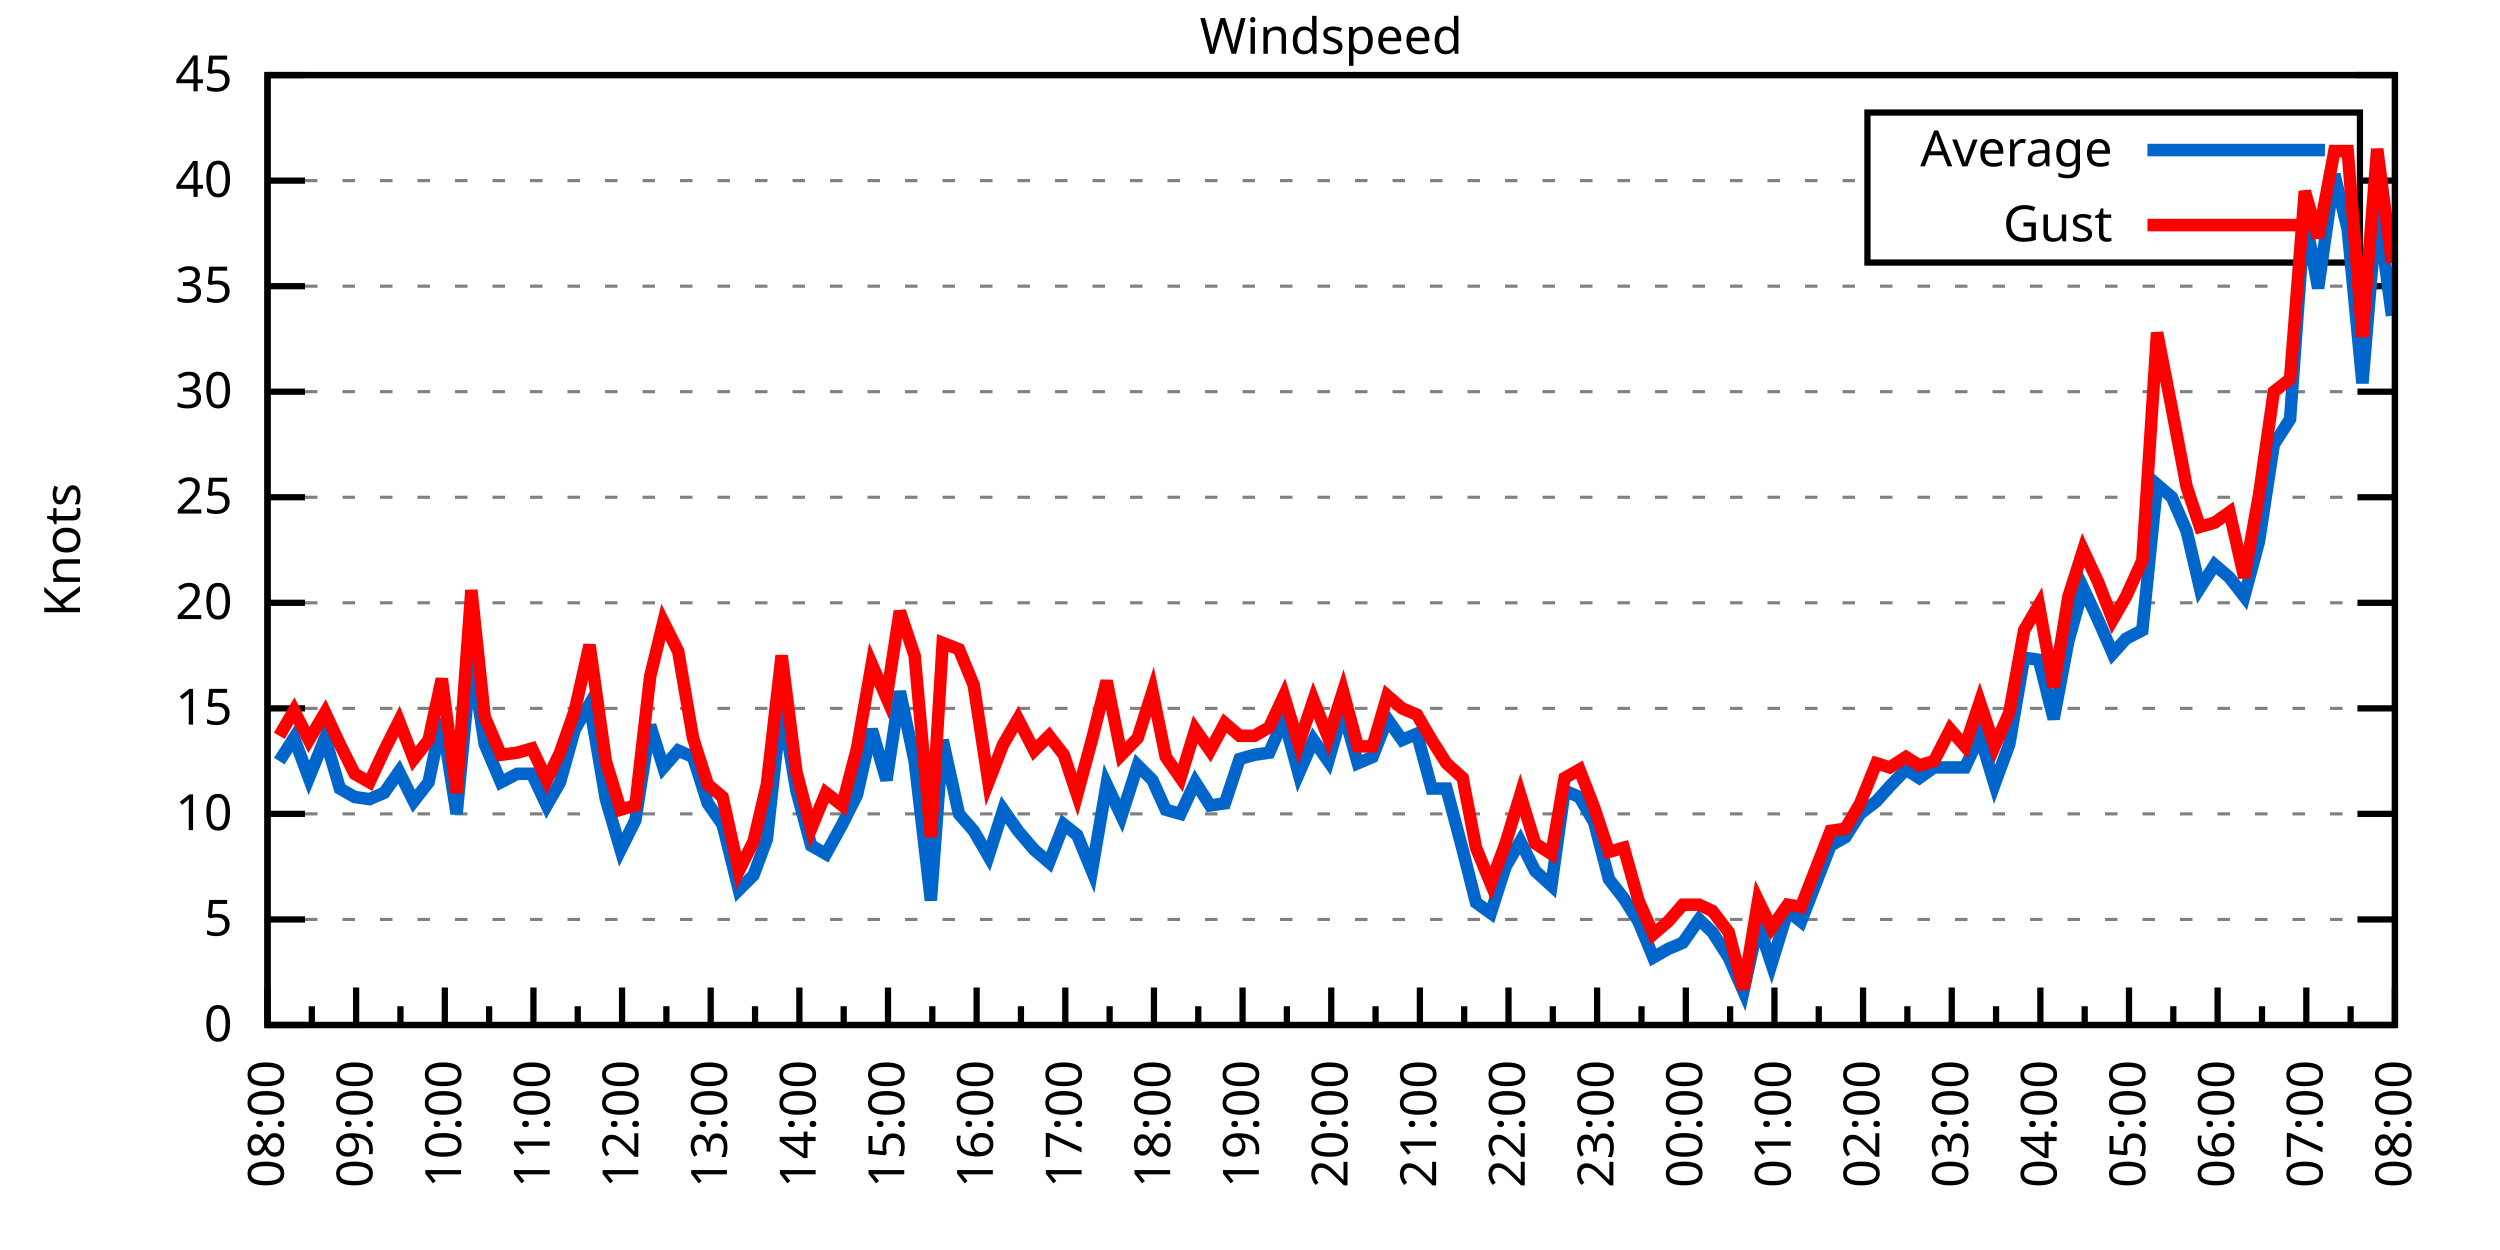
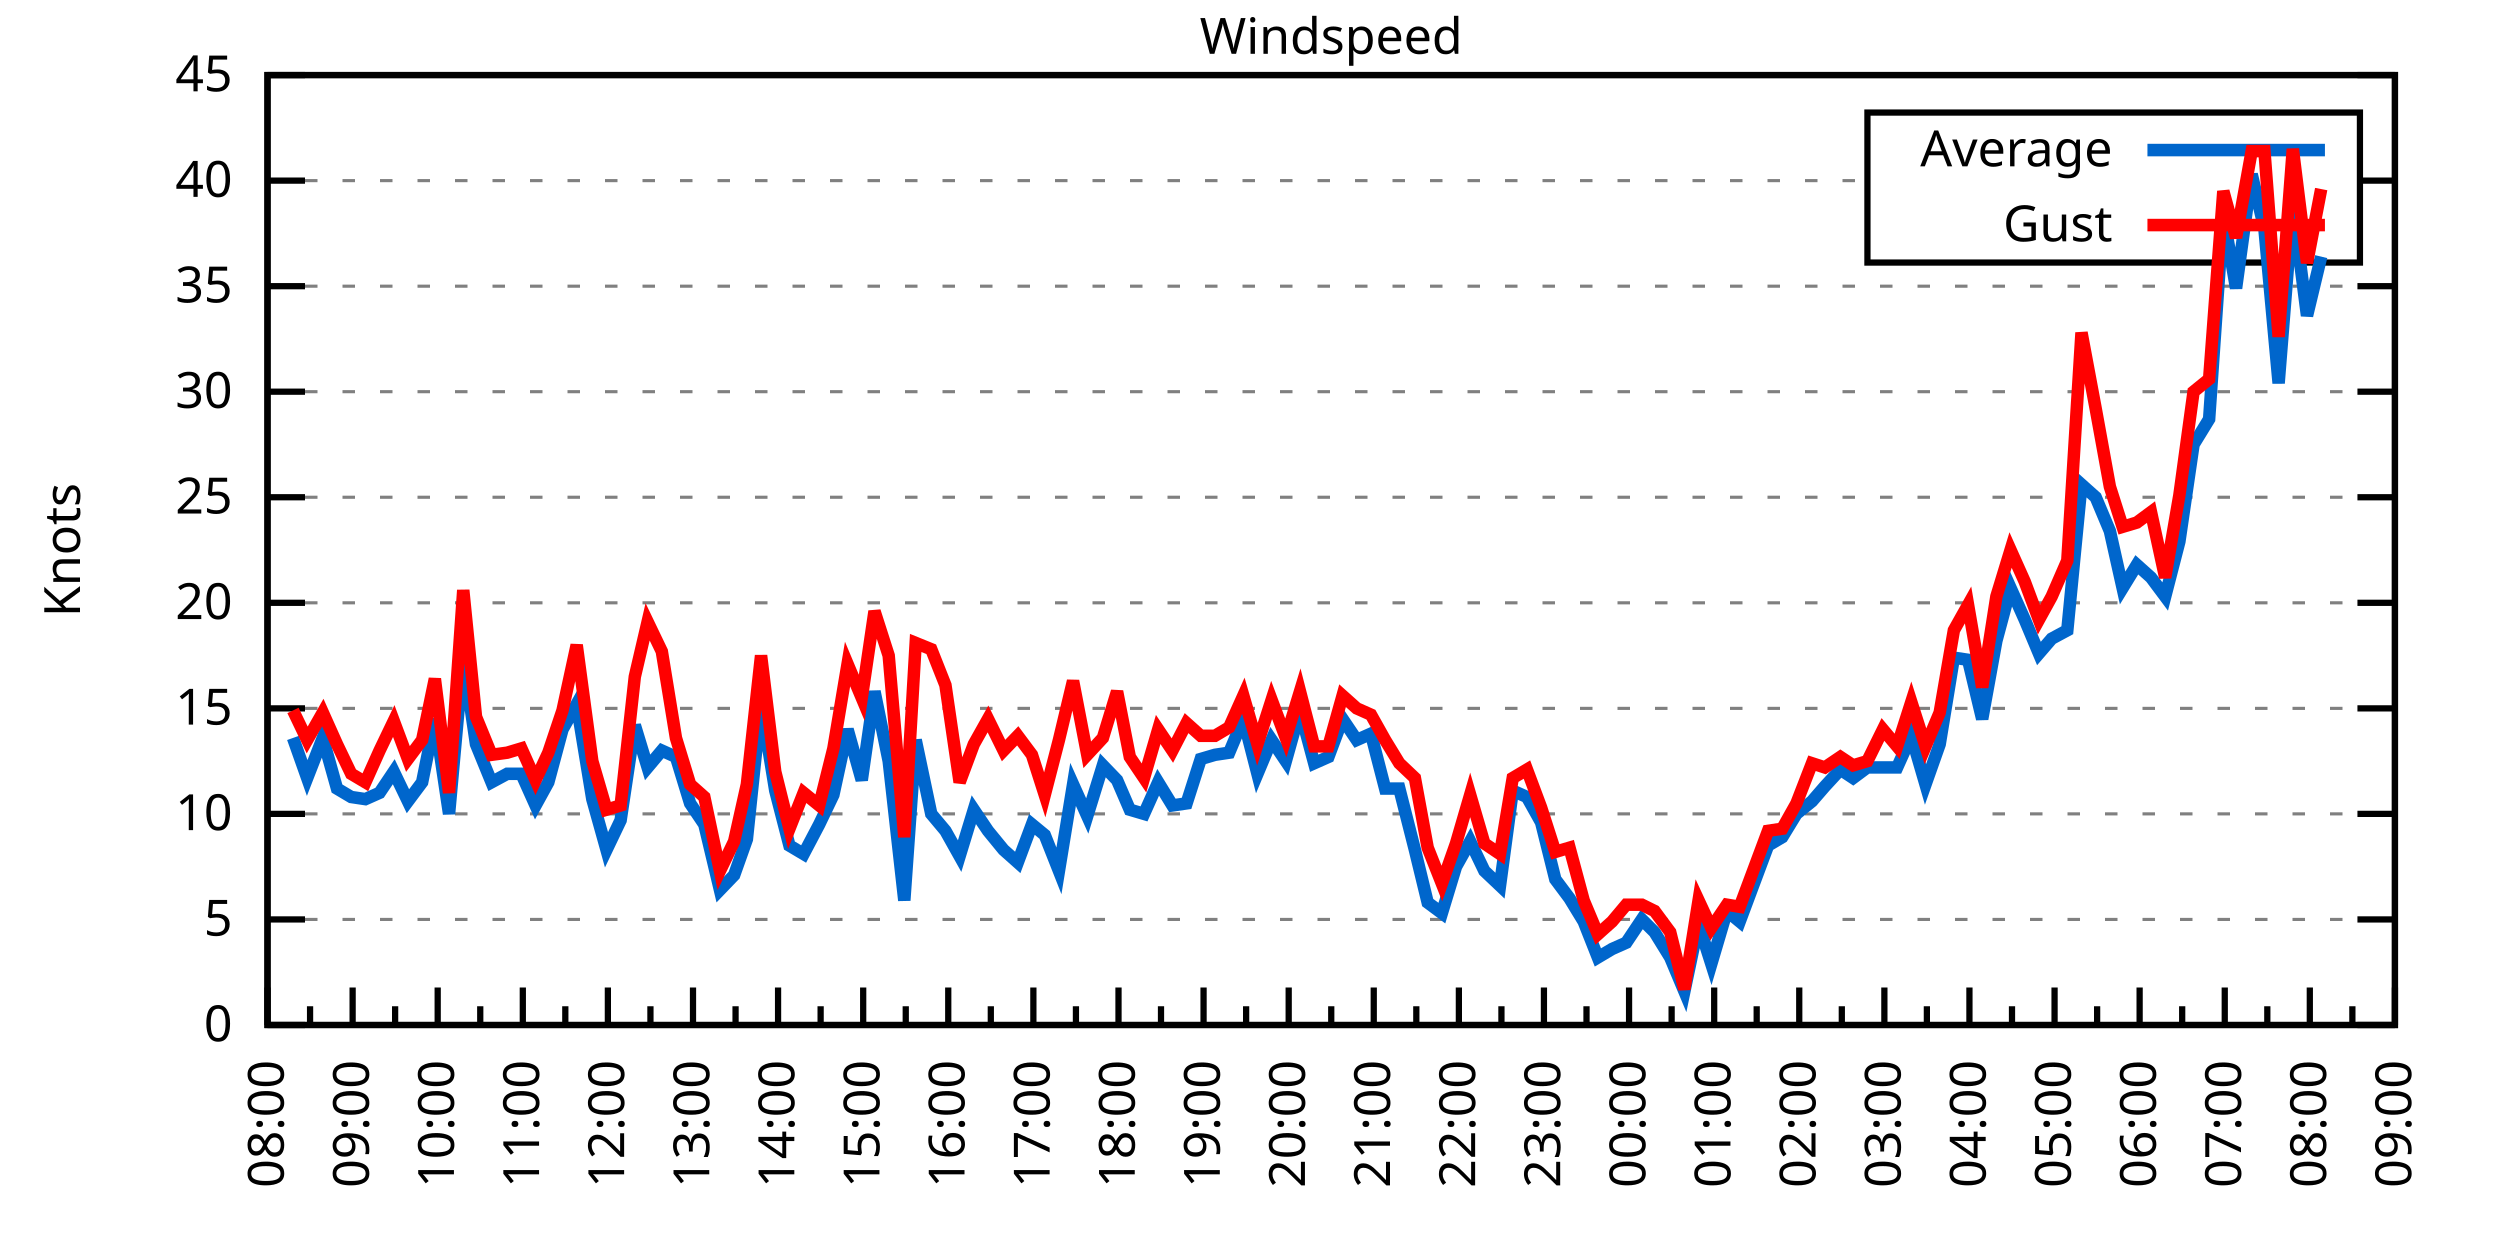
<svg xmlns="http://www.w3.org/2000/svg" xmlns:xlink="http://www.w3.org/1999/xlink" width="400" height="200" viewBox="0 0 400 200">
  <g id="gnuplot_canvas">
    <rect x="0" y="0" width="400" height="200" fill="none" />
    <defs>
      <circle id="gpDot" r="0.5" stroke-width="0.5" stroke="currentColor" />
      <path id="gpPt0" stroke-width="0.333" stroke="currentColor" d="M-1,0 h2 M0,-1 v2" />
      <path id="gpPt1" stroke-width="0.333" stroke="currentColor" d="M-1,-1 L1,1 M1,-1 L-1,1" />
      <path id="gpPt2" stroke-width="0.333" stroke="currentColor" d="M-1,0 L1,0 M0,-1 L0,1 M-1,-1 L1,1 M-1,1 L1,-1" />
      <rect id="gpPt3" stroke-width="0.333" stroke="currentColor" x="-1" y="-1" width="2" height="2" />
      <rect id="gpPt4" stroke-width="0.333" stroke="currentColor" fill="currentColor" x="-1" y="-1" width="2" height="2" />
      <circle id="gpPt5" stroke-width="0.333" stroke="currentColor" cx="0" cy="0" r="1" />
      <use xlink:href="#gpPt5" id="gpPt6" fill="currentColor" stroke="none" />
      <path id="gpPt7" stroke-width="0.333" stroke="currentColor" d="M0,-1.33 L-1.33,0.67 L1.33,0.67 z" />
      <use xlink:href="#gpPt7" id="gpPt8" fill="currentColor" stroke="none" />
      <use xlink:href="#gpPt7" id="gpPt9" stroke="currentColor" transform="rotate(180)" />
      <use xlink:href="#gpPt9" id="gpPt10" fill="currentColor" stroke="none" />
      <use xlink:href="#gpPt3" id="gpPt11" stroke="currentColor" transform="rotate(45)" />
      <use xlink:href="#gpPt11" id="gpPt12" fill="currentColor" stroke="none" />
      <path id="gpPt13" stroke-width="0.333" stroke="currentColor" d="M0,1.330 L1.265,0.411 L0.782,-1.067 L-0.782,-1.076 L-1.265,0.411 z" />
      <use xlink:href="#gpPt13" id="gpPt14" fill="currentColor" stroke="none" />
      <filter id="textbox" filterUnits="objectBoundingBox" x="0" y="0" height="1" width="1">
        <feFlood flood-color="white" flood-opacity="1" result="bgnd" />
        <feComposite in="SourceGraphic" in2="bgnd" operator="atop" />
      </filter>
      <filter id="greybox" filterUnits="objectBoundingBox" x="0" y="0" height="1" width="1">
        <feFlood flood-color="lightgrey" flood-opacity="1" result="grey" />
        <feComposite in="SourceGraphic" in2="grey" operator="atop" />
      </filter>
    </defs>
    <g fill="none" color="white" stroke="currentColor" stroke-width="1.00" stroke-linecap="butt" stroke-linejoin="miter">
</g>
    <g fill="none" color="black" stroke="currentColor" stroke-width="1.00" stroke-linecap="butt" stroke-linejoin="miter">
      <g stroke="none" shape-rendering="crispEdges">
        <polygon fill="rgb(255, 255, 255)" points="42.80,164.00 383.18,164.00 383.18,12.02 42.80,12.02 " />
      </g>
    </g>
    <g fill="none" color="black" stroke="currentColor" stroke-width="1.00" stroke-linecap="butt" stroke-linejoin="miter">
</g>
    <g fill="none" color="black" stroke="black" stroke-width="0.50" stroke-linecap="butt" stroke-linejoin="miter">
</g>
    <g fill="none" color="gray" stroke="currentColor" stroke-width="0.50" stroke-linecap="butt" stroke-linejoin="miter">
      <path stroke="gray" stroke-dasharray="2,4" class="gridline" d="M42.80,164.00 L383.19,164.00  " />
    </g>
    <g fill="none" color="gray" stroke="gray" stroke-width="1.00" stroke-linecap="butt" stroke-linejoin="miter">
</g>
    <g fill="none" color="black" stroke="currentColor" stroke-width="1.00" stroke-linecap="butt" stroke-linejoin="miter">
      <path stroke="black" d="M42.80,164.00 L48.80,164.00 M383.19,164.00 L377.19,164.00  " />
      <g transform="translate(37.20,166.60)" stroke="none" fill="black" font-family="Sans" font-size="8.00" text-anchor="end">
        <text>
          <tspan font-family="Sans"> 0</tspan>
        </text>
      </g>
    </g>
    <g fill="none" color="black" stroke="currentColor" stroke-width="1.00" stroke-linecap="butt" stroke-linejoin="miter">
</g>
    <g fill="none" color="black" stroke="black" stroke-width="0.50" stroke-linecap="butt" stroke-linejoin="miter">
</g>
    <g fill="none" color="gray" stroke="currentColor" stroke-width="0.50" stroke-linecap="butt" stroke-linejoin="miter">
      <path stroke="gray" stroke-dasharray="2,4" class="gridline" d="M42.80,147.11 L383.19,147.11  " />
    </g>
    <g fill="none" color="gray" stroke="gray" stroke-width="1.00" stroke-linecap="butt" stroke-linejoin="miter">
</g>
    <g fill="none" color="black" stroke="currentColor" stroke-width="1.00" stroke-linecap="butt" stroke-linejoin="miter">
      <path stroke="black" d="M42.80,147.11 L48.80,147.11 M383.19,147.11 L377.19,147.11  " />
      <g transform="translate(37.20,149.71)" stroke="none" fill="black" font-family="Sans" font-size="8.00" text-anchor="end">
        <text>
          <tspan font-family="Sans"> 5</tspan>
        </text>
      </g>
    </g>
    <g fill="none" color="black" stroke="currentColor" stroke-width="1.00" stroke-linecap="butt" stroke-linejoin="miter">
</g>
    <g fill="none" color="black" stroke="black" stroke-width="0.50" stroke-linecap="butt" stroke-linejoin="miter">
</g>
    <g fill="none" color="gray" stroke="currentColor" stroke-width="0.50" stroke-linecap="butt" stroke-linejoin="miter">
      <path stroke="gray" stroke-dasharray="2,4" class="gridline" d="M42.80,130.22 L383.19,130.22  " />
    </g>
    <g fill="none" color="gray" stroke="gray" stroke-width="1.00" stroke-linecap="butt" stroke-linejoin="miter">
</g>
    <g fill="none" color="black" stroke="currentColor" stroke-width="1.00" stroke-linecap="butt" stroke-linejoin="miter">
      <path stroke="black" d="M42.80,130.22 L48.80,130.22 M383.19,130.22 L377.19,130.22  " />
      <g transform="translate(37.20,132.82)" stroke="none" fill="black" font-family="Sans" font-size="8.00" text-anchor="end">
        <text>
          <tspan font-family="Sans"> 10</tspan>
        </text>
      </g>
    </g>
    <g fill="none" color="black" stroke="currentColor" stroke-width="1.00" stroke-linecap="butt" stroke-linejoin="miter">
</g>
    <g fill="none" color="black" stroke="black" stroke-width="0.50" stroke-linecap="butt" stroke-linejoin="miter">
</g>
    <g fill="none" color="gray" stroke="currentColor" stroke-width="0.50" stroke-linecap="butt" stroke-linejoin="miter">
      <path stroke="gray" stroke-dasharray="2,4" class="gridline" d="M42.80,113.34 L383.19,113.34  " />
    </g>
    <g fill="none" color="gray" stroke="gray" stroke-width="1.00" stroke-linecap="butt" stroke-linejoin="miter">
</g>
    <g fill="none" color="black" stroke="currentColor" stroke-width="1.00" stroke-linecap="butt" stroke-linejoin="miter">
      <path stroke="black" d="M42.80,113.34 L48.80,113.34 M383.19,113.34 L377.19,113.34  " />
      <g transform="translate(37.20,115.94)" stroke="none" fill="black" font-family="Sans" font-size="8.00" text-anchor="end">
        <text>
          <tspan font-family="Sans"> 15</tspan>
        </text>
      </g>
    </g>
    <g fill="none" color="black" stroke="currentColor" stroke-width="1.00" stroke-linecap="butt" stroke-linejoin="miter">
</g>
    <g fill="none" color="black" stroke="black" stroke-width="0.50" stroke-linecap="butt" stroke-linejoin="miter">
</g>
    <g fill="none" color="gray" stroke="currentColor" stroke-width="0.50" stroke-linecap="butt" stroke-linejoin="miter">
      <path stroke="gray" stroke-dasharray="2,4" class="gridline" d="M42.80,96.45 L383.19,96.45  " />
    </g>
    <g fill="none" color="gray" stroke="gray" stroke-width="1.00" stroke-linecap="butt" stroke-linejoin="miter">
</g>
    <g fill="none" color="black" stroke="currentColor" stroke-width="1.00" stroke-linecap="butt" stroke-linejoin="miter">
      <path stroke="black" d="M42.80,96.45 L48.80,96.45 M383.19,96.45 L377.19,96.45  " />
      <g transform="translate(37.20,99.05)" stroke="none" fill="black" font-family="Sans" font-size="8.00" text-anchor="end">
        <text>
          <tspan font-family="Sans"> 20</tspan>
        </text>
      </g>
    </g>
    <g fill="none" color="black" stroke="currentColor" stroke-width="1.00" stroke-linecap="butt" stroke-linejoin="miter">
</g>
    <g fill="none" color="black" stroke="black" stroke-width="0.50" stroke-linecap="butt" stroke-linejoin="miter">
</g>
    <g fill="none" color="gray" stroke="currentColor" stroke-width="0.50" stroke-linecap="butt" stroke-linejoin="miter">
      <path stroke="gray" stroke-dasharray="2,4" class="gridline" d="M42.80,79.56 L383.19,79.56  " />
    </g>
    <g fill="none" color="gray" stroke="gray" stroke-width="1.00" stroke-linecap="butt" stroke-linejoin="miter">
</g>
    <g fill="none" color="black" stroke="currentColor" stroke-width="1.00" stroke-linecap="butt" stroke-linejoin="miter">
      <path stroke="black" d="M42.80,79.56 L48.80,79.56 M383.19,79.56 L377.19,79.56  " />
      <g transform="translate(37.20,82.16)" stroke="none" fill="black" font-family="Sans" font-size="8.00" text-anchor="end">
        <text>
          <tspan font-family="Sans"> 25</tspan>
        </text>
      </g>
    </g>
    <g fill="none" color="black" stroke="currentColor" stroke-width="1.00" stroke-linecap="butt" stroke-linejoin="miter">
</g>
    <g fill="none" color="black" stroke="black" stroke-width="0.50" stroke-linecap="butt" stroke-linejoin="miter">
</g>
    <g fill="none" color="gray" stroke="currentColor" stroke-width="0.50" stroke-linecap="butt" stroke-linejoin="miter">
      <path stroke="gray" stroke-dasharray="2,4" class="gridline" d="M42.80,62.67 L383.19,62.67  " />
    </g>
    <g fill="none" color="gray" stroke="gray" stroke-width="1.00" stroke-linecap="butt" stroke-linejoin="miter">
</g>
    <g fill="none" color="black" stroke="currentColor" stroke-width="1.00" stroke-linecap="butt" stroke-linejoin="miter">
      <path stroke="black" d="M42.80,62.67 L48.80,62.67 M383.19,62.67 L377.19,62.67  " />
      <g transform="translate(37.20,65.27)" stroke="none" fill="black" font-family="Sans" font-size="8.00" text-anchor="end">
        <text>
          <tspan font-family="Sans"> 30</tspan>
        </text>
      </g>
    </g>
    <g fill="none" color="black" stroke="currentColor" stroke-width="1.00" stroke-linecap="butt" stroke-linejoin="miter">
</g>
    <g fill="none" color="black" stroke="black" stroke-width="0.50" stroke-linecap="butt" stroke-linejoin="miter">
</g>
    <g fill="none" color="gray" stroke="currentColor" stroke-width="0.50" stroke-linecap="butt" stroke-linejoin="miter">
      <path stroke="gray" stroke-dasharray="2,4" class="gridline" d="M42.80,45.79 L383.19,45.79  " />
    </g>
    <g fill="none" color="gray" stroke="gray" stroke-width="1.00" stroke-linecap="butt" stroke-linejoin="miter">
</g>
    <g fill="none" color="black" stroke="currentColor" stroke-width="1.00" stroke-linecap="butt" stroke-linejoin="miter">
      <path stroke="black" d="M42.80,45.79 L48.80,45.79 M383.19,45.79 L377.19,45.79  " />
      <g transform="translate(37.20,48.39)" stroke="none" fill="black" font-family="Sans" font-size="8.00" text-anchor="end">
        <text>
          <tspan font-family="Sans"> 35</tspan>
        </text>
      </g>
    </g>
    <g fill="none" color="black" stroke="currentColor" stroke-width="1.00" stroke-linecap="butt" stroke-linejoin="miter">
</g>
    <g fill="none" color="black" stroke="black" stroke-width="0.50" stroke-linecap="butt" stroke-linejoin="miter">
</g>
    <g fill="none" color="gray" stroke="currentColor" stroke-width="0.50" stroke-linecap="butt" stroke-linejoin="miter">
      <path stroke="gray" stroke-dasharray="2,4" class="gridline" d="M42.80,28.90 L298.79,28.90 M377.59,28.90 L383.19,28.90  " />
    </g>
    <g fill="none" color="gray" stroke="gray" stroke-width="1.00" stroke-linecap="butt" stroke-linejoin="miter">
</g>
    <g fill="none" color="black" stroke="currentColor" stroke-width="1.00" stroke-linecap="butt" stroke-linejoin="miter">
      <path stroke="black" d="M42.80,28.90 L48.80,28.90 M383.19,28.90 L377.19,28.90  " />
      <g transform="translate(37.20,31.50)" stroke="none" fill="black" font-family="Sans" font-size="8.00" text-anchor="end">
        <text>
          <tspan font-family="Sans"> 40</tspan>
        </text>
      </g>
    </g>
    <g fill="none" color="black" stroke="currentColor" stroke-width="1.00" stroke-linecap="butt" stroke-linejoin="miter">
</g>
    <g fill="none" color="black" stroke="black" stroke-width="0.50" stroke-linecap="butt" stroke-linejoin="miter">
</g>
    <g fill="none" color="gray" stroke="currentColor" stroke-width="0.50" stroke-linecap="butt" stroke-linejoin="miter">
      <path stroke="gray" stroke-dasharray="2,4" class="gridline" d="M42.80,12.01 L383.19,12.01  " />
    </g>
    <g fill="none" color="gray" stroke="gray" stroke-width="1.00" stroke-linecap="butt" stroke-linejoin="miter">
</g>
    <g fill="none" color="black" stroke="currentColor" stroke-width="1.00" stroke-linecap="butt" stroke-linejoin="miter">
      <path stroke="black" d="M42.80,12.01 L48.80,12.01 M383.19,12.01 L377.19,12.01  " />
      <g transform="translate(37.20,14.61)" stroke="none" fill="black" font-family="Sans" font-size="8.00" text-anchor="end">
        <text>
          <tspan font-family="Sans"> 45</tspan>
        </text>
      </g>
    </g>
    <g fill="none" color="black" stroke="currentColor" stroke-width="1.00" stroke-linecap="butt" stroke-linejoin="miter">
      <path stroke="black" d="M42.80,164.00 L42.80,158.00  " />
      <g transform="translate(45.40,169.60) rotate(270)" stroke="none" fill="black" font-family="Sans" font-size="8.00" text-anchor="end">
        <text>
          <tspan font-family="Sans">08:00</tspan>
        </text>
      </g>
    </g>
    <g fill="none" color="black" stroke="currentColor" stroke-width="1.00" stroke-linecap="butt" stroke-linejoin="miter">
-       <path stroke="black" d="M49.89,164.00 L49.89,161.00 M56.98,164.00 L56.98,158.00  " />
-       <g transform="translate(59.58,169.60) rotate(270)" stroke="none" fill="black" font-family="Sans" font-size="8.00" text-anchor="end">
+       <path stroke="black" d="M49.61,164.00 L49.61,161.00 M56.42,164.00 L56.42,158.00  " />
+       <g transform="translate(59.02,169.60) rotate(270)" stroke="none" fill="black" font-family="Sans" font-size="8.00" text-anchor="end">
        <text>
          <tspan font-family="Sans">09:00</tspan>
        </text>
      </g>
    </g>
    <g fill="none" color="black" stroke="currentColor" stroke-width="1.00" stroke-linecap="butt" stroke-linejoin="miter">
-       <path stroke="black" d="M64.07,164.00 L64.07,161.00 M71.17,164.00 L71.17,158.00  " />
-       <g transform="translate(73.77,169.60) rotate(270)" stroke="none" fill="black" font-family="Sans" font-size="8.00" text-anchor="end">
+       <path stroke="black" d="M63.22,164.00 L63.22,161.00 M70.03,164.00 L70.03,158.00  " />
+       <g transform="translate(72.63,169.60) rotate(270)" stroke="none" fill="black" font-family="Sans" font-size="8.00" text-anchor="end">
        <text>
          <tspan font-family="Sans">10:00</tspan>
        </text>
      </g>
    </g>
    <g fill="none" color="black" stroke="currentColor" stroke-width="1.00" stroke-linecap="butt" stroke-linejoin="miter">
-       <path stroke="black" d="M78.26,164.00 L78.26,161.00 M85.35,164.00 L85.35,158.00  " />
-       <g transform="translate(87.95,169.60) rotate(270)" stroke="none" fill="black" font-family="Sans" font-size="8.00" text-anchor="end">
+       <path stroke="black" d="M76.84,164.00 L76.84,161.00 M83.65,164.00 L83.65,158.00  " />
+       <g transform="translate(86.25,169.60) rotate(270)" stroke="none" fill="black" font-family="Sans" font-size="8.00" text-anchor="end">
        <text>
          <tspan font-family="Sans">11:00</tspan>
        </text>
      </g>
    </g>
    <g fill="none" color="black" stroke="currentColor" stroke-width="1.00" stroke-linecap="butt" stroke-linejoin="miter">
-       <path stroke="black" d="M92.44,164.00 L92.44,161.00 M99.53,164.00 L99.53,158.00  " />
-       <g transform="translate(102.13,169.60) rotate(270)" stroke="none" fill="black" font-family="Sans" font-size="8.00" text-anchor="end">
+       <path stroke="black" d="M90.45,164.00 L90.45,161.00 M97.26,164.00 L97.26,158.00  " />
+       <g transform="translate(99.86,169.60) rotate(270)" stroke="none" fill="black" font-family="Sans" font-size="8.00" text-anchor="end">
        <text>
          <tspan font-family="Sans">12:00</tspan>
        </text>
      </g>
    </g>
    <g fill="none" color="black" stroke="currentColor" stroke-width="1.00" stroke-linecap="butt" stroke-linejoin="miter">
-       <path stroke="black" d="M106.62,164.00 L106.62,161.00 M113.71,164.00 L113.71,158.00  " />
-       <g transform="translate(116.31,169.60) rotate(270)" stroke="none" fill="black" font-family="Sans" font-size="8.00" text-anchor="end">
+       <path stroke="black" d="M104.07,164.00 L104.07,161.00 M110.88,164.00 L110.88,158.00  " />
+       <g transform="translate(113.48,169.60) rotate(270)" stroke="none" fill="black" font-family="Sans" font-size="8.00" text-anchor="end">
        <text>
          <tspan font-family="Sans">13:00</tspan>
        </text>
      </g>
    </g>
    <g fill="none" color="black" stroke="currentColor" stroke-width="1.00" stroke-linecap="butt" stroke-linejoin="miter">
-       <path stroke="black" d="M120.81,164.00 L120.81,161.00 M127.90,164.00 L127.90,158.00  " />
-       <g transform="translate(130.50,169.60) rotate(270)" stroke="none" fill="black" font-family="Sans" font-size="8.00" text-anchor="end">
+       <path stroke="black" d="M117.69,164.00 L117.69,161.00 M124.49,164.00 L124.49,158.00  " />
+       <g transform="translate(127.09,169.60) rotate(270)" stroke="none" fill="black" font-family="Sans" font-size="8.00" text-anchor="end">
        <text>
          <tspan font-family="Sans">14:00</tspan>
        </text>
      </g>
    </g>
    <g fill="none" color="black" stroke="currentColor" stroke-width="1.00" stroke-linecap="butt" stroke-linejoin="miter">
-       <path stroke="black" d="M134.99,164.00 L134.99,161.00 M142.08,164.00 L142.08,158.00  " />
-       <g transform="translate(144.68,169.60) rotate(270)" stroke="none" fill="black" font-family="Sans" font-size="8.00" text-anchor="end">
+       <path stroke="black" d="M131.30,164.00 L131.30,161.00 M138.11,164.00 L138.11,158.00  " />
+       <g transform="translate(140.71,169.60) rotate(270)" stroke="none" fill="black" font-family="Sans" font-size="8.00" text-anchor="end">
        <text>
          <tspan font-family="Sans">15:00</tspan>
        </text>
      </g>
    </g>
    <g fill="none" color="black" stroke="currentColor" stroke-width="1.00" stroke-linecap="butt" stroke-linejoin="miter">
-       <path stroke="black" d="M149.17,164.00 L149.17,161.00 M156.26,164.00 L156.26,158.00  " />
-       <g transform="translate(158.86,169.60) rotate(270)" stroke="none" fill="black" font-family="Sans" font-size="8.00" text-anchor="end">
+       <path stroke="black" d="M144.92,164.00 L144.92,161.00 M151.72,164.00 L151.72,158.00  " />
+       <g transform="translate(154.32,169.60) rotate(270)" stroke="none" fill="black" font-family="Sans" font-size="8.00" text-anchor="end">
        <text>
          <tspan font-family="Sans">16:00</tspan>
        </text>
      </g>
    </g>
    <g fill="none" color="black" stroke="currentColor" stroke-width="1.00" stroke-linecap="butt" stroke-linejoin="miter">
-       <path stroke="black" d="M163.35,164.00 L163.35,161.00 M170.45,164.00 L170.45,158.00  " />
-       <g transform="translate(173.05,169.60) rotate(270)" stroke="none" fill="black" font-family="Sans" font-size="8.00" text-anchor="end">
+       <path stroke="black" d="M158.53,164.00 L158.53,161.00 M165.34,164.00 L165.34,158.00  " />
+       <g transform="translate(167.94,169.60) rotate(270)" stroke="none" fill="black" font-family="Sans" font-size="8.00" text-anchor="end">
        <text>
          <tspan font-family="Sans">17:00</tspan>
        </text>
      </g>
    </g>
    <g fill="none" color="black" stroke="currentColor" stroke-width="1.00" stroke-linecap="butt" stroke-linejoin="miter">
-       <path stroke="black" d="M177.54,164.00 L177.54,161.00 M184.63,164.00 L184.63,158.00  " />
-       <g transform="translate(187.23,169.60) rotate(270)" stroke="none" fill="black" font-family="Sans" font-size="8.00" text-anchor="end">
+       <path stroke="black" d="M172.15,164.00 L172.15,161.00 M178.96,164.00 L178.96,158.00  " />
+       <g transform="translate(181.56,169.60) rotate(270)" stroke="none" fill="black" font-family="Sans" font-size="8.00" text-anchor="end">
        <text>
          <tspan font-family="Sans">18:00</tspan>
        </text>
      </g>
    </g>
    <g fill="none" color="black" stroke="currentColor" stroke-width="1.00" stroke-linecap="butt" stroke-linejoin="miter">
-       <path stroke="black" d="M191.72,164.00 L191.72,161.00 M198.81,164.00 L198.81,158.00  " />
-       <g transform="translate(201.41,169.60) rotate(270)" stroke="none" fill="black" font-family="Sans" font-size="8.00" text-anchor="end">
+       <path stroke="black" d="M185.76,164.00 L185.76,161.00 M192.57,164.00 L192.57,158.00  " />
+       <g transform="translate(195.17,169.60) rotate(270)" stroke="none" fill="black" font-family="Sans" font-size="8.00" text-anchor="end">
        <text>
          <tspan font-family="Sans">19:00</tspan>
        </text>
      </g>
    </g>
    <g fill="none" color="black" stroke="currentColor" stroke-width="1.00" stroke-linecap="butt" stroke-linejoin="miter">
-       <path stroke="black" d="M205.90,164.00 L205.90,161.00 M213.00,164.00 L213.00,158.00  " />
-       <g transform="translate(215.60,169.60) rotate(270)" stroke="none" fill="black" font-family="Sans" font-size="8.00" text-anchor="end">
+       <path stroke="black" d="M199.38,164.00 L199.38,161.00 M206.19,164.00 L206.19,158.00  " />
+       <g transform="translate(208.79,169.60) rotate(270)" stroke="none" fill="black" font-family="Sans" font-size="8.00" text-anchor="end">
        <text>
          <tspan font-family="Sans">20:00</tspan>
        </text>
      </g>
    </g>
    <g fill="none" color="black" stroke="currentColor" stroke-width="1.00" stroke-linecap="butt" stroke-linejoin="miter">
-       <path stroke="black" d="M220.09,164.00 L220.09,161.00 M227.18,164.00 L227.18,158.00  " />
-       <g transform="translate(229.78,169.60) rotate(270)" stroke="none" fill="black" font-family="Sans" font-size="8.00" text-anchor="end">
+       <path stroke="black" d="M213.00,164.00 L213.00,161.00 M219.80,164.00 L219.80,158.00  " />
+       <g transform="translate(222.40,169.60) rotate(270)" stroke="none" fill="black" font-family="Sans" font-size="8.00" text-anchor="end">
        <text>
          <tspan font-family="Sans">21:00</tspan>
        </text>
      </g>
    </g>
    <g fill="none" color="black" stroke="currentColor" stroke-width="1.00" stroke-linecap="butt" stroke-linejoin="miter">
-       <path stroke="black" d="M234.27,164.00 L234.27,161.00 M241.36,164.00 L241.36,158.00  " />
-       <g transform="translate(243.96,169.60) rotate(270)" stroke="none" fill="black" font-family="Sans" font-size="8.00" text-anchor="end">
+       <path stroke="black" d="M226.61,164.00 L226.61,161.00 M233.42,164.00 L233.42,158.00  " />
+       <g transform="translate(236.02,169.60) rotate(270)" stroke="none" fill="black" font-family="Sans" font-size="8.00" text-anchor="end">
        <text>
          <tspan font-family="Sans">22:00</tspan>
        </text>
      </g>
    </g>
    <g fill="none" color="black" stroke="currentColor" stroke-width="1.00" stroke-linecap="butt" stroke-linejoin="miter">
-       <path stroke="black" d="M248.45,164.00 L248.45,161.00 M255.54,164.00 L255.54,158.00  " />
-       <g transform="translate(258.14,169.60) rotate(270)" stroke="none" fill="black" font-family="Sans" font-size="8.00" text-anchor="end">
+       <path stroke="black" d="M240.23,164.00 L240.23,161.00 M247.03,164.00 L247.03,158.00  " />
+       <g transform="translate(249.63,169.60) rotate(270)" stroke="none" fill="black" font-family="Sans" font-size="8.00" text-anchor="end">
        <text>
          <tspan font-family="Sans">23:00</tspan>
        </text>
      </g>
    </g>
    <g fill="none" color="black" stroke="currentColor" stroke-width="1.00" stroke-linecap="butt" stroke-linejoin="miter">
-       <path stroke="black" d="M262.64,164.00 L262.64,161.00 M269.73,164.00 L269.73,158.00  " />
-       <g transform="translate(272.33,169.60) rotate(270)" stroke="none" fill="black" font-family="Sans" font-size="8.00" text-anchor="end">
+       <path stroke="black" d="M253.84,164.00 L253.84,161.00 M260.65,164.00 L260.65,158.00  " />
+       <g transform="translate(263.25,169.60) rotate(270)" stroke="none" fill="black" font-family="Sans" font-size="8.00" text-anchor="end">
        <text>
          <tspan font-family="Sans">00:00</tspan>
        </text>
      </g>
    </g>
    <g fill="none" color="black" stroke="currentColor" stroke-width="1.00" stroke-linecap="butt" stroke-linejoin="miter">
-       <path stroke="black" d="M276.82,164.00 L276.82,161.00 M283.91,164.00 L283.91,158.00  " />
-       <g transform="translate(286.51,169.60) rotate(270)" stroke="none" fill="black" font-family="Sans" font-size="8.00" text-anchor="end">
+       <path stroke="black" d="M267.46,164.00 L267.46,161.00 M274.27,164.00 L274.27,158.00  " />
+       <g transform="translate(276.87,169.60) rotate(270)" stroke="none" fill="black" font-family="Sans" font-size="8.00" text-anchor="end">
        <text>
          <tspan font-family="Sans">01:00</tspan>
        </text>
      </g>
    </g>
    <g fill="none" color="black" stroke="currentColor" stroke-width="1.00" stroke-linecap="butt" stroke-linejoin="miter">
-       <path stroke="black" d="M291.00,164.00 L291.00,161.00 M298.09,164.00 L298.09,158.00  " />
-       <g transform="translate(300.69,169.60) rotate(270)" stroke="none" fill="black" font-family="Sans" font-size="8.00" text-anchor="end">
+       <path stroke="black" d="M281.07,164.00 L281.07,161.00 M287.88,164.00 L287.88,158.00  " />
+       <g transform="translate(290.48,169.60) rotate(270)" stroke="none" fill="black" font-family="Sans" font-size="8.00" text-anchor="end">
        <text>
          <tspan font-family="Sans">02:00</tspan>
        </text>
      </g>
    </g>
    <g fill="none" color="black" stroke="currentColor" stroke-width="1.00" stroke-linecap="butt" stroke-linejoin="miter">
-       <path stroke="black" d="M305.18,164.00 L305.18,161.00 M312.28,164.00 L312.28,158.00  " />
-       <g transform="translate(314.88,169.60) rotate(270)" stroke="none" fill="black" font-family="Sans" font-size="8.00" text-anchor="end">
+       <path stroke="black" d="M294.69,164.00 L294.69,161.00 M301.50,164.00 L301.50,158.00  " />
+       <g transform="translate(304.10,169.60) rotate(270)" stroke="none" fill="black" font-family="Sans" font-size="8.00" text-anchor="end">
        <text>
          <tspan font-family="Sans">03:00</tspan>
        </text>
      </g>
    </g>
    <g fill="none" color="black" stroke="currentColor" stroke-width="1.00" stroke-linecap="butt" stroke-linejoin="miter">
-       <path stroke="black" d="M319.37,164.00 L319.37,161.00 M326.46,164.00 L326.46,158.00  " />
-       <g transform="translate(329.06,169.60) rotate(270)" stroke="none" fill="black" font-family="Sans" font-size="8.00" text-anchor="end">
+       <path stroke="black" d="M308.30,164.00 L308.30,161.00 M315.11,164.00 L315.11,158.00  " />
+       <g transform="translate(317.71,169.60) rotate(270)" stroke="none" fill="black" font-family="Sans" font-size="8.00" text-anchor="end">
        <text>
          <tspan font-family="Sans">04:00</tspan>
        </text>
      </g>
    </g>
    <g fill="none" color="black" stroke="currentColor" stroke-width="1.00" stroke-linecap="butt" stroke-linejoin="miter">
-       <path stroke="black" d="M333.55,164.00 L333.55,161.00 M340.64,164.00 L340.64,158.00  " />
-       <g transform="translate(343.24,169.60) rotate(270)" stroke="none" fill="black" font-family="Sans" font-size="8.00" text-anchor="end">
+       <path stroke="black" d="M321.92,164.00 L321.92,161.00 M328.73,164.00 L328.73,158.00  " />
+       <g transform="translate(331.33,169.60) rotate(270)" stroke="none" fill="black" font-family="Sans" font-size="8.00" text-anchor="end">
        <text>
          <tspan font-family="Sans">05:00</tspan>
        </text>
      </g>
    </g>
    <g fill="none" color="black" stroke="currentColor" stroke-width="1.00" stroke-linecap="butt" stroke-linejoin="miter">
-       <path stroke="black" d="M347.73,164.00 L347.73,161.00 M354.82,164.00 L354.82,158.00  " />
-       <g transform="translate(357.42,169.60) rotate(270)" stroke="none" fill="black" font-family="Sans" font-size="8.00" text-anchor="end">
+       <path stroke="black" d="M335.54,164.00 L335.54,161.00 M342.34,164.00 L342.34,158.00  " />
+       <g transform="translate(344.94,169.60) rotate(270)" stroke="none" fill="black" font-family="Sans" font-size="8.00" text-anchor="end">
        <text>
          <tspan font-family="Sans">06:00</tspan>
        </text>
      </g>
    </g>
    <g fill="none" color="black" stroke="currentColor" stroke-width="1.00" stroke-linecap="butt" stroke-linejoin="miter">
-       <path stroke="black" d="M361.92,164.00 L361.92,161.00 M369.01,164.00 L369.01,158.00  " />
-       <g transform="translate(371.61,169.60) rotate(270)" stroke="none" fill="black" font-family="Sans" font-size="8.00" text-anchor="end">
+       <path stroke="black" d="M349.15,164.00 L349.15,161.00 M355.96,164.00 L355.96,158.00  " />
+       <g transform="translate(358.56,169.60) rotate(270)" stroke="none" fill="black" font-family="Sans" font-size="8.00" text-anchor="end">
        <text>
          <tspan font-family="Sans">07:00</tspan>
        </text>
      </g>
    </g>
    <g fill="none" color="black" stroke="currentColor" stroke-width="1.00" stroke-linecap="butt" stroke-linejoin="miter">
-       <path stroke="black" d="M376.10,164.00 L376.10,161.00 M383.19,164.00 L383.19,158.00  " />
+       <path stroke="black" d="M362.77,164.00 L362.77,161.00 M369.57,164.00 L369.57,158.00  " />
+       <g transform="translate(372.17,169.60) rotate(270)" stroke="none" fill="black" font-family="Sans" font-size="8.00" text-anchor="end">
+         <text>
+           <tspan font-family="Sans">08:00</tspan>
+         </text>
+       </g>
+     </g>
+     <g fill="none" color="black" stroke="currentColor" stroke-width="1.00" stroke-linecap="butt" stroke-linejoin="miter">
+       <path stroke="black" d="M376.38,164.00 L376.38,161.00 M383.19,164.00 L383.19,158.00  " />
      <g transform="translate(385.79,169.60) rotate(270)" stroke="none" fill="black" font-family="Sans" font-size="8.00" text-anchor="end">
        <text>
-           <tspan font-family="Sans">08:00</tspan>
+           <tspan font-family="Sans">09:00</tspan>
        </text>
      </g>
    </g>
    <g fill="none" color="black" stroke="currentColor" stroke-width="1.00" stroke-linecap="butt" stroke-linejoin="miter">
</g>
    <g fill="none" color="black" stroke="currentColor" stroke-width="1.00" stroke-linecap="butt" stroke-linejoin="miter">
      <path stroke="black" d="M42.80,12.01 L42.80,164.00 L383.19,164.00 L383.19,12.01 L42.80,12.01 Z  " />
    </g>
    <g fill="none" color="black" stroke="currentColor" stroke-width="1.00" stroke-linecap="butt" stroke-linejoin="miter">
      <g transform="translate(12.80,88.01) rotate(270)" stroke="none" fill="black" font-family="Sans" font-size="8.00" text-anchor="middle">
        <text>
          <tspan font-family="Sans">Knots</tspan>
        </text>
      </g>
    </g>
    <g fill="none" color="black" stroke="currentColor" stroke-width="1.00" stroke-linecap="butt" stroke-linejoin="miter">
</g>
    <g fill="none" color="black" stroke="currentColor" stroke-width="1.00" stroke-linecap="butt" stroke-linejoin="miter">
      <path stroke="black" d="M298.79,42.01 L298.79,18.01 L377.59,18.01 L377.59,42.01 L298.79,42.01 Z  " />
    </g>
    <g id="Windspeed_plot_1">
      <g fill="none" color="white" stroke="black" stroke-width="2.00" stroke-linecap="butt" stroke-linejoin="miter">
</g>
      <g fill="none" color="black" stroke="currentColor" stroke-width="2.00" stroke-linecap="butt" stroke-linejoin="miter">
        <g transform="translate(337.99,26.61)" stroke="none" fill="black" font-family="Sans" font-size="8.00" text-anchor="end">
          <text>
            <tspan font-family="Sans">Average</tspan>
          </text>
        </g>
      </g>
      <g fill="none" color="black" stroke="currentColor" stroke-width="2.00" stroke-linecap="butt" stroke-linejoin="miter">
-         <path stroke="rgb(  0, 102, 204)" d="M343.59,24.01 L371.99,24.01 M44.69,121.78 L47.05,118.07 L49.42,124.48 L52.02,118.07 L54.38,126.17 L56.75,127.52   L59.11,127.86 L61.47,126.85 L63.84,123.47 L66.20,128.20 L68.57,125.16 L70.69,115.03 L73.06,130.22 L75.42,105.23   L77.55,119.08 L80.15,125.16 L82.75,123.81 L85.11,123.81 L87.48,128.87 L89.60,125.16 L91.97,116.71 L94.33,112.66   L96.93,127.86 L99.30,135.97 L101.66,131.24 L104.02,116.04 L106.15,122.79 L108.51,120.09 L110.88,121.11 L113.24,128.54   L115.61,131.91 L118.21,142.38 L120.57,140.02 L122.70,134.28 L125.06,112.66 L127.42,126.51 L129.79,135.29 L132.15,136.64   L134.75,131.91 L137.12,127.18 L139.48,116.71 L141.84,124.82 L143.97,110.63 L146.34,121.78 L148.94,144.07 L150.83,118.40   L153.43,130.22 L155.79,132.93 L158.15,136.98 L160.52,129.55 L162.88,132.93 L165.48,135.97 L167.85,137.99 L170.21,131.91   L172.34,133.60 L174.70,139.34 L177.06,125.50 L179.43,130.56 L182.03,122.46 L184.39,124.82 L186.52,129.55 L188.88,130.22   L191.25,125.16 L193.61,128.87 L195.98,128.54 L198.34,121.44 L200.70,120.77 L203.07,120.43 L205.43,115.03 L207.79,123.81   L210.16,118.40 L212.52,121.78 L214.89,113.67 L217.25,122.12 L219.61,121.11 L221.98,115.03 L224.34,118.40 L226.71,117.39   L229.07,126.17 L231.43,126.17 L234.03,135.97 L236.16,144.41 L238.52,146.10 L240.89,138.67 L243.25,134.62 L245.62,139.34   L248.22,141.71 L250.34,126.51 L252.71,127.52 L255.07,131.58 L257.43,140.69 L259.80,143.73 L262.16,147.45 L264.53,153.19   L266.89,151.84 L269.25,150.83 L271.85,147.11 L273.98,149.14 L276.58,153.19 L278.95,158.60 L281.31,147.79 L283.44,154.21   L286.04,145.76 L288.16,147.45 L292.89,135.29 L295.26,133.94 L297.62,130.22 L300.22,128.20 L302.35,125.83 L304.95,123.13   L307.08,124.48 L309.44,122.79 L312.04,122.79 L314.40,122.79 L316.77,117.73 L319.13,125.50 L321.49,119.08 L323.86,105.23   L326.22,105.57 L328.59,115.03 L330.95,102.53 L333.31,94.08 L335.68,99.15 L338.04,104.56 L340.17,102.19 L342.77,100.84   L345.13,77.53 L347.50,79.56 L349.86,84.97 L351.99,94.08 L354.35,90.37 L356.72,92.40 L359.08,95.44 L361.44,86.65   L363.81,71.12 L366.41,67.06 L368.77,34.30 L370.90,46.12 L373.50,27.88 L375.63,36.67 L377.99,61.32 L380.35,32.95   L382.72,50.51  " />
+         <path stroke="rgb(  0, 102, 204)" d="M343.59,24.01 L371.99,24.01 M46.88,118.07 L49.15,124.48 L51.65,118.07 L53.92,126.17 L56.19,127.52 L58.46,127.86   L60.73,126.85 L63.00,123.47 L65.27,128.20 L67.54,125.16 L69.58,115.03 L71.85,130.22 L74.12,105.23 L76.16,119.08   L78.65,125.16 L81.15,123.81 L83.42,123.81 L85.69,128.87 L87.73,125.16 L90.00,116.71 L92.27,112.66 L94.77,127.86   L97.04,135.97 L99.30,131.24 L101.57,116.04 L103.62,122.79 L105.89,120.09 L108.15,121.11 L110.42,128.54 L112.69,131.91   L115.19,142.38 L117.46,140.02 L119.50,134.28 L121.77,112.66 L124.04,126.51 L126.31,135.29 L128.58,136.64 L131.07,131.91   L133.34,127.18 L135.61,116.71 L137.88,124.82 L139.92,110.63 L142.19,121.78 L144.69,144.07 L146.51,118.40 L149.00,130.22   L151.27,132.93 L153.54,136.98 L155.81,129.55 L158.08,132.93 L160.57,135.97 L162.84,137.99 L165.11,131.91 L167.16,133.60   L169.43,139.34 L171.69,125.50 L173.96,130.56 L176.46,122.46 L178.73,124.82 L180.77,129.55 L183.04,130.22 L185.31,125.16   L187.58,128.87 L189.85,128.54 L192.12,121.44 L194.39,120.77 L196.66,120.43 L198.93,115.03 L201.19,123.81 L203.46,118.40   L205.73,121.78 L208.00,113.67 L210.27,122.12 L212.54,121.11 L214.81,115.03 L217.08,118.40 L219.35,117.39 L221.62,126.17   L223.89,126.17 L226.38,135.97 L228.43,144.41 L230.70,146.10 L232.96,138.67 L235.23,134.62 L237.50,139.34 L240.00,141.71   L242.04,126.51 L244.31,127.52 L246.58,131.58 L248.85,140.69 L251.12,143.73 L253.39,147.45 L255.66,153.19 L257.93,151.84   L260.20,150.83 L262.69,147.11 L264.73,149.14 L267.23,153.19 L269.50,158.60 L271.77,147.79 L273.81,154.21 L276.31,145.76   L278.35,147.45 L282.89,135.29 L285.16,133.94 L287.43,130.22 L289.92,128.20 L291.97,125.83 L294.46,123.13 L296.50,124.48   L298.77,122.79 L301.27,122.79 L303.54,122.79 L305.81,117.73 L308.08,125.50 L310.35,119.08 L312.62,105.23 L314.89,105.57   L317.15,115.03 L319.42,102.53 L321.69,94.08 L323.96,99.15 L326.23,104.56 L328.27,102.19 L330.77,100.84 L333.04,77.53   L335.31,79.56 L337.58,84.97 L339.62,94.08 L341.89,90.37 L344.16,92.40 L346.43,95.44 L348.70,86.65 L350.97,71.12   L353.46,67.06 L355.73,34.30 L357.77,46.12 L360.27,27.88 L362.31,36.67 L364.58,61.32 L366.85,32.95 L369.12,50.51   L371.39,41.06  " />
      </g>
    </g>
    <g id="Windspeed_plot_2">
      <g fill="none" color="black" stroke="currentColor" stroke-width="2.00" stroke-linecap="butt" stroke-linejoin="miter">
        <g transform="translate(337.99,38.61)" stroke="none" fill="black" font-family="Sans" font-size="8.00" text-anchor="end">
          <text>
            <tspan font-family="Sans">Gust</tspan>
          </text>
        </g>
      </g>
      <g fill="none" color="black" stroke="currentColor" stroke-width="2.00" stroke-linecap="butt" stroke-linejoin="miter">
-         <path stroke="rgb(255,   0,   0)" d="M343.59,36.01 L371.99,36.01 M44.69,117.73 L47.05,113.67 L49.42,118.40 L52.02,114.01 L54.38,119.08 L56.75,123.81   L59.11,125.16 L61.47,120.09 L63.84,115.36 L66.20,121.44 L68.57,118.40 L70.69,108.61 L73.06,126.85 L75.42,94.42   L77.55,114.69 L80.15,120.77 L82.75,120.43 L85.11,119.75 L87.48,124.82 L89.60,120.43 L91.97,113.67 L94.33,103.20   L96.93,121.78 L99.30,129.55 L101.66,128.87 L104.02,108.27 L106.15,99.49 L108.51,104.22 L110.88,118.07 L113.24,125.50   L115.61,127.52 L118.21,139.34 L120.57,134.62 L122.70,125.50 L125.06,104.89 L127.42,123.47 L129.79,132.59 L132.15,126.85   L134.75,128.87 L137.12,119.75 L139.48,106.24 L141.84,111.65 L143.97,97.80 L146.34,104.89 L148.94,133.94 L150.83,102.87   L153.43,103.88 L155.79,109.62 L158.15,125.16 L160.52,119.08 L162.88,115.03 L165.48,120.09 L167.85,117.73 L170.21,120.77   L172.34,127.18 L174.70,118.40 L177.06,108.95 L179.43,120.77 L182.03,118.07 L184.39,110.63 L186.52,121.11 L188.88,124.48   L191.25,116.71 L193.61,120.09 L195.98,115.70 L198.34,117.73 L200.70,117.73 L203.07,116.38 L205.43,111.31 L207.79,119.08   L210.16,111.99 L212.52,118.07 L214.89,110.63 L217.25,119.42 L219.61,119.42 L221.98,111.31 L224.34,113.34 L226.71,114.35   L229.07,118.40 L231.43,122.12 L234.03,124.48 L236.16,135.63 L238.52,141.37 L240.89,134.95 L243.25,127.18 L245.62,134.95   L248.22,136.64 L250.34,124.48 L252.71,123.13 L255.07,129.21 L257.43,136.30 L259.80,135.63 L262.16,144.07 L264.53,149.48   L266.89,147.45 L269.25,144.75 L271.85,144.75 L273.98,145.76 L276.58,149.14 L278.95,158.26 L281.31,144.07 L283.44,148.46   L286.04,144.75 L288.16,145.09 L292.89,132.93 L295.26,132.59 L297.62,128.54 L300.22,122.12 L302.35,122.79 L304.95,121.11   L307.08,122.46 L309.44,121.78 L312.04,116.71 L314.40,119.42 L316.77,112.32 L319.13,119.42 L321.49,114.01 L323.86,100.84   L326.22,96.79 L328.59,109.96 L330.95,95.44 L333.31,88.00 L335.68,93.07 L338.04,99.15 L340.17,95.44 L342.77,89.69   L345.13,53.22 L347.50,65.38 L349.86,77.87 L351.99,84.29 L354.35,83.61 L356.72,81.93 L359.08,92.40 L361.44,79.22   L363.81,62.67 L366.41,60.65 L368.77,30.59 L370.90,38.02 L373.50,24.17 L375.63,24.17 L377.99,53.89 L380.35,23.83   L382.72,42.07  " />
+         <path stroke="rgb(255,   0,   0)" d="M343.59,36.01 L371.99,36.01 M46.88,113.67 L49.15,118.40 L51.65,114.01 L53.92,119.08 L56.19,123.81 L58.46,125.16   L60.73,120.09 L63.00,115.36 L65.27,121.44 L67.54,118.40 L69.58,108.61 L71.85,126.85 L74.12,94.42 L76.16,114.69   L78.65,120.77 L81.15,120.43 L83.42,119.75 L85.69,124.82 L87.73,120.43 L90.00,113.67 L92.27,103.20 L94.77,121.78   L97.04,129.55 L99.30,128.87 L101.57,108.27 L103.62,99.49 L105.89,104.22 L108.15,118.07 L110.42,125.50 L112.69,127.52   L115.19,139.34 L117.46,134.62 L119.50,125.50 L121.77,104.89 L124.04,123.47 L126.31,132.59 L128.58,126.85 L131.07,128.87   L133.34,119.75 L135.61,106.24 L137.88,111.65 L139.92,97.80 L142.19,104.89 L144.69,133.94 L146.51,102.87 L149.00,103.88   L151.27,109.62 L153.54,125.16 L155.81,119.08 L158.08,115.03 L160.57,120.09 L162.84,117.73 L165.11,120.77 L167.16,127.18   L169.43,118.40 L171.69,108.95 L173.96,120.77 L176.46,118.07 L178.73,110.63 L180.77,121.11 L183.04,124.48 L185.31,116.71   L187.58,120.09 L189.85,115.70 L192.12,117.73 L194.39,117.73 L196.66,116.38 L198.93,111.31 L201.19,119.08 L203.46,111.99   L205.73,118.07 L208.00,110.63 L210.27,119.42 L212.54,119.42 L214.81,111.31 L217.08,113.34 L219.35,114.35 L221.62,118.40   L223.89,122.12 L226.38,124.48 L228.43,135.63 L230.70,141.37 L232.96,134.95 L235.23,127.18 L237.50,134.95 L240.00,136.64   L242.04,124.48 L244.31,123.13 L246.58,129.21 L248.85,136.30 L251.12,135.63 L253.39,144.07 L255.66,149.48 L257.93,147.45   L260.20,144.75 L262.69,144.75 L264.73,145.76 L267.23,149.14 L269.50,158.26 L271.77,144.07 L273.81,148.46 L276.31,144.75   L278.35,145.09 L282.89,132.93 L285.16,132.59 L287.43,128.54 L289.92,122.12 L291.97,122.79 L294.46,121.11 L296.50,122.46   L298.77,121.78 L301.27,116.71 L303.54,119.42 L305.81,112.32 L308.08,119.42 L310.35,114.01 L312.62,100.84 L314.89,96.79   L317.15,109.96 L319.42,95.44 L321.69,88.00 L323.96,93.07 L326.23,99.15 L328.27,95.44 L330.77,89.69 L333.04,53.22   L335.31,65.38 L337.58,77.87 L339.62,84.29 L341.89,83.61 L344.16,81.93 L346.43,92.40 L348.70,79.22 L350.97,62.67   L353.46,60.65 L355.73,30.59 L357.77,38.02 L360.27,24.17 L362.31,24.17 L364.58,53.89 L366.85,23.83 L369.12,42.07   L371.39,30.25  " />
      </g>
    </g>
    <g fill="none" color="black" stroke="currentColor" stroke-width="2.00" stroke-linecap="butt" stroke-linejoin="miter">
</g>
    <g fill="none" color="black" stroke="black" stroke-width="1.00" stroke-linecap="butt" stroke-linejoin="miter">
</g>
    <g fill="none" color="black" stroke="currentColor" stroke-width="1.00" stroke-linecap="butt" stroke-linejoin="miter">
      <path stroke="black" d="M42.80,12.01 L42.80,164.00 L383.19,164.00 L383.19,12.01 L42.80,12.01 Z  " />
    </g>
    <g fill="none" color="black" stroke="currentColor" stroke-width="1.00" stroke-linecap="butt" stroke-linejoin="miter">
      <g transform="translate(212.99,8.61)" stroke="none" fill="black" font-family="Sans" font-size="8.00" text-anchor="middle">
        <text>
          <tspan font-family="Sans">Windspeed</tspan>
        </text>
      </g>
    </g>
    <g fill="none" color="black" stroke="currentColor" stroke-width="1.00" stroke-linecap="butt" stroke-linejoin="miter">
</g>
  </g>
</svg>
